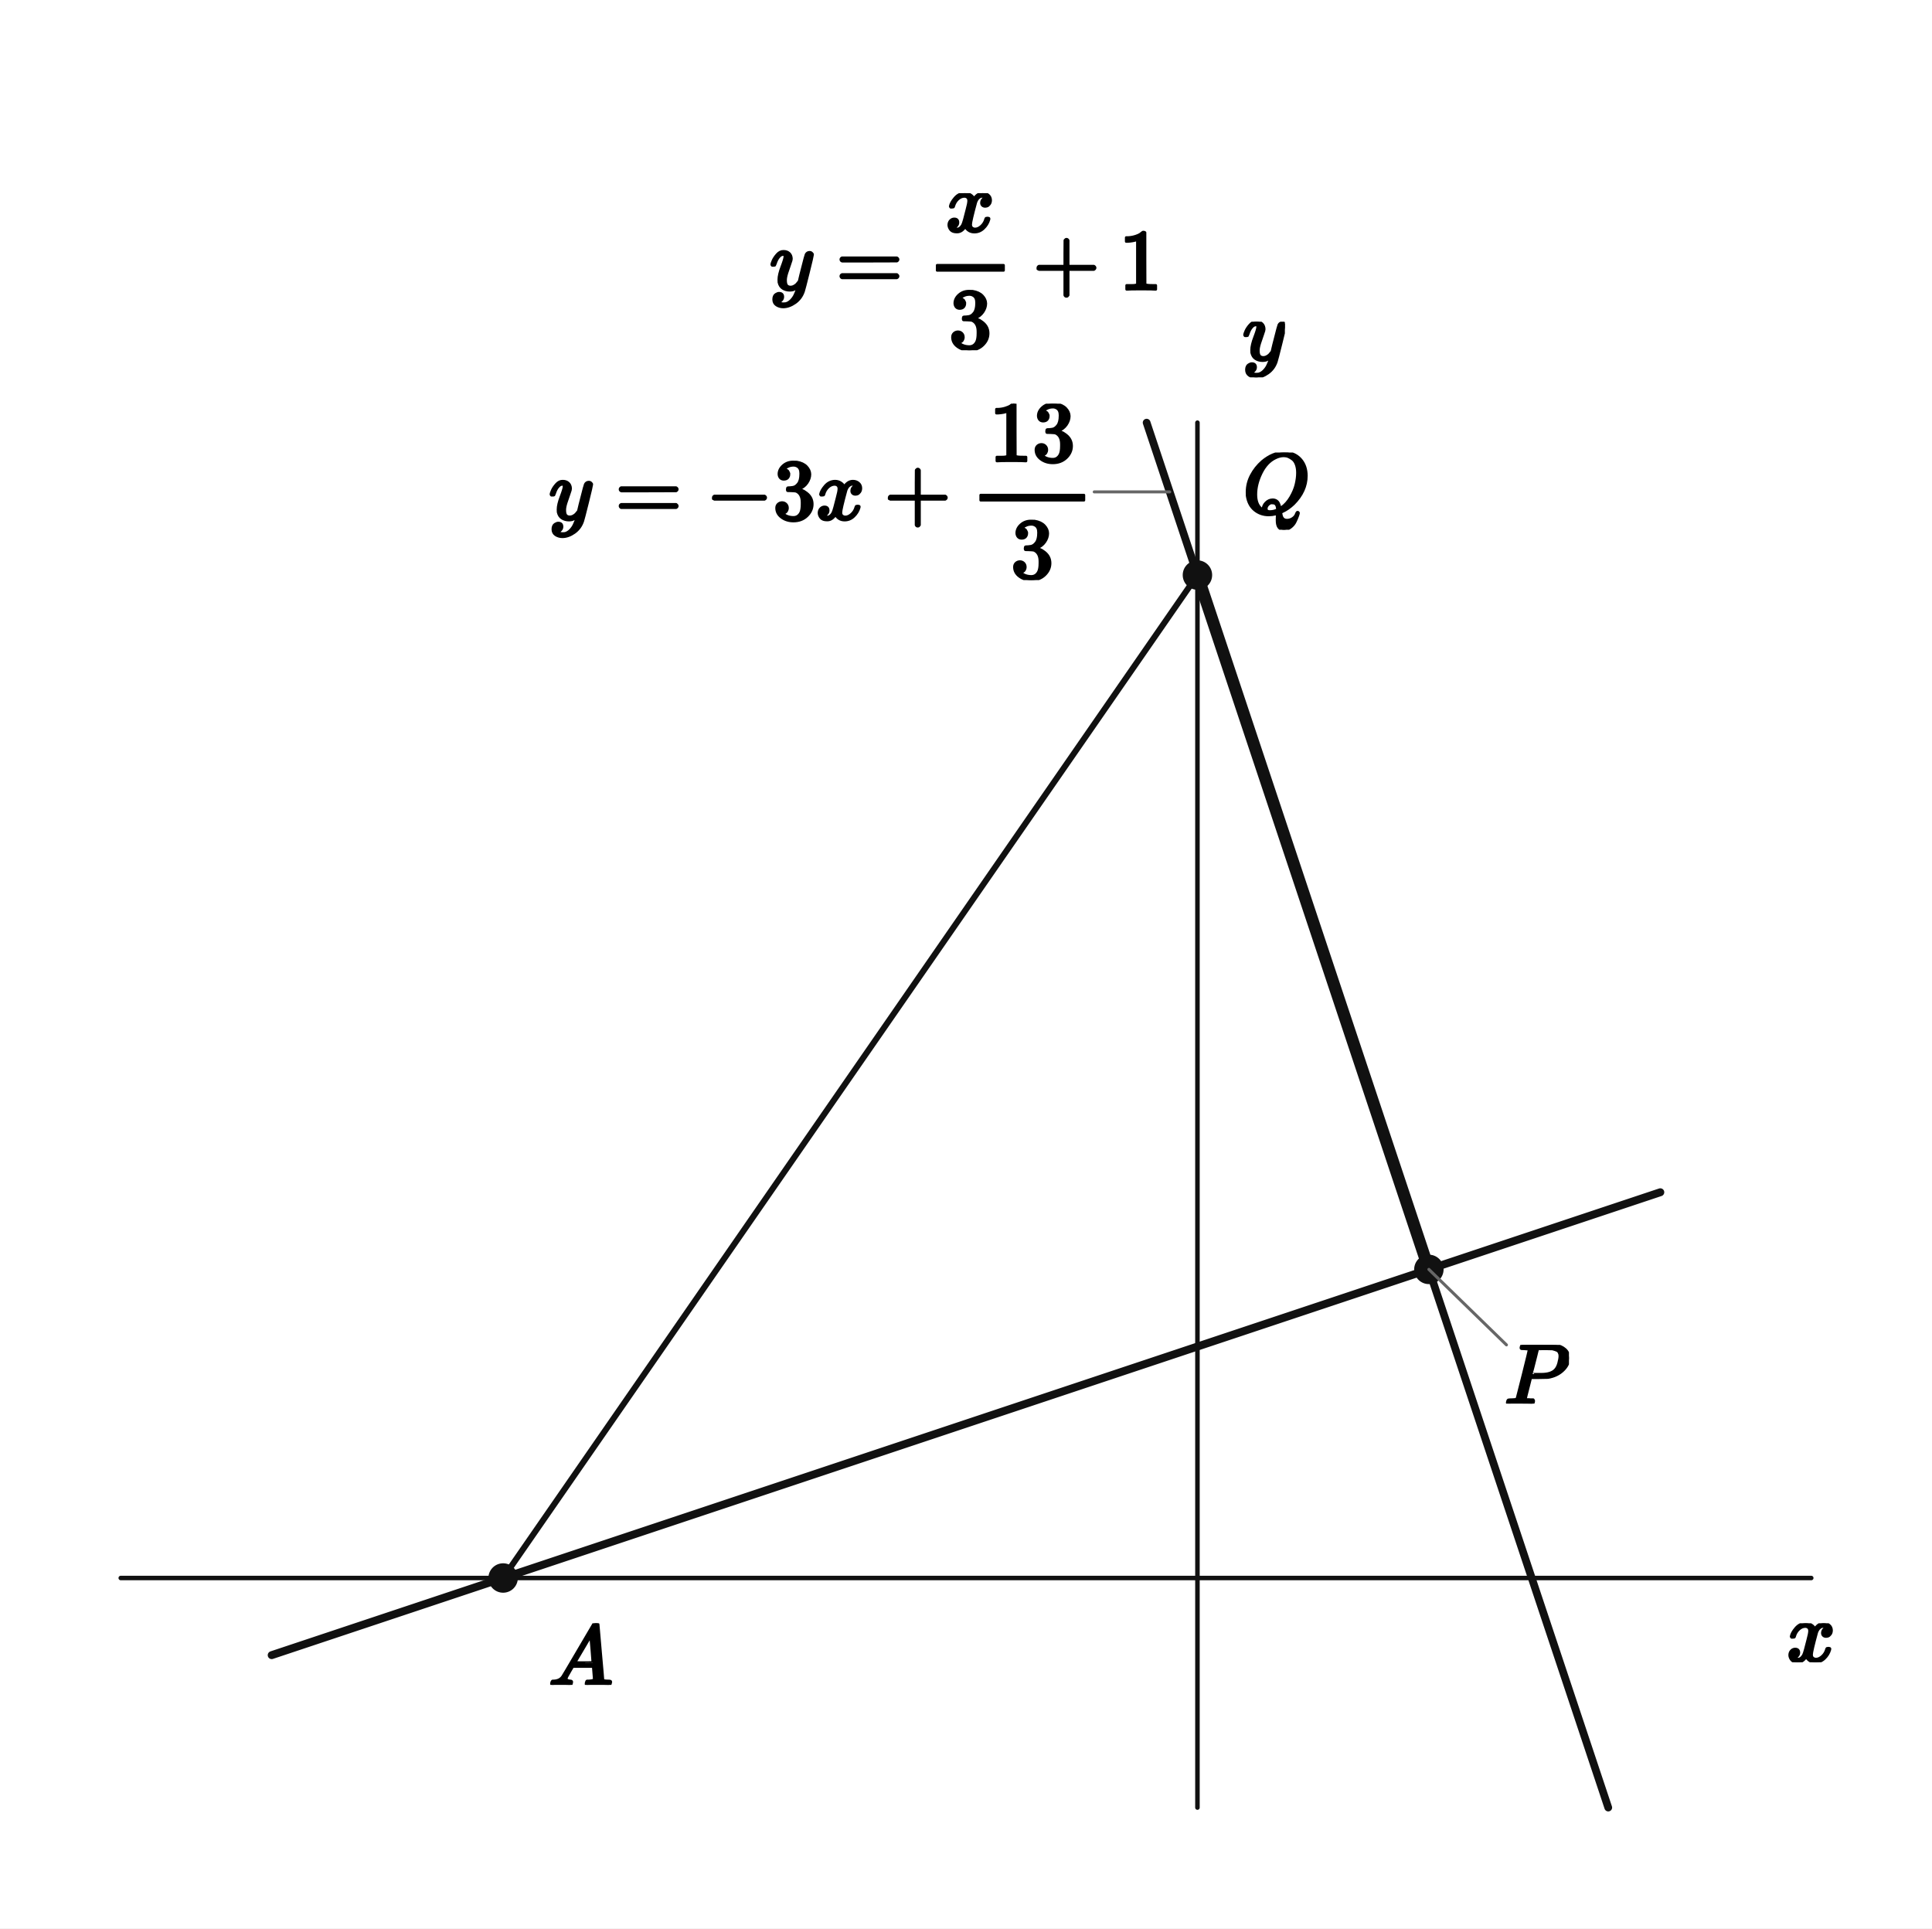
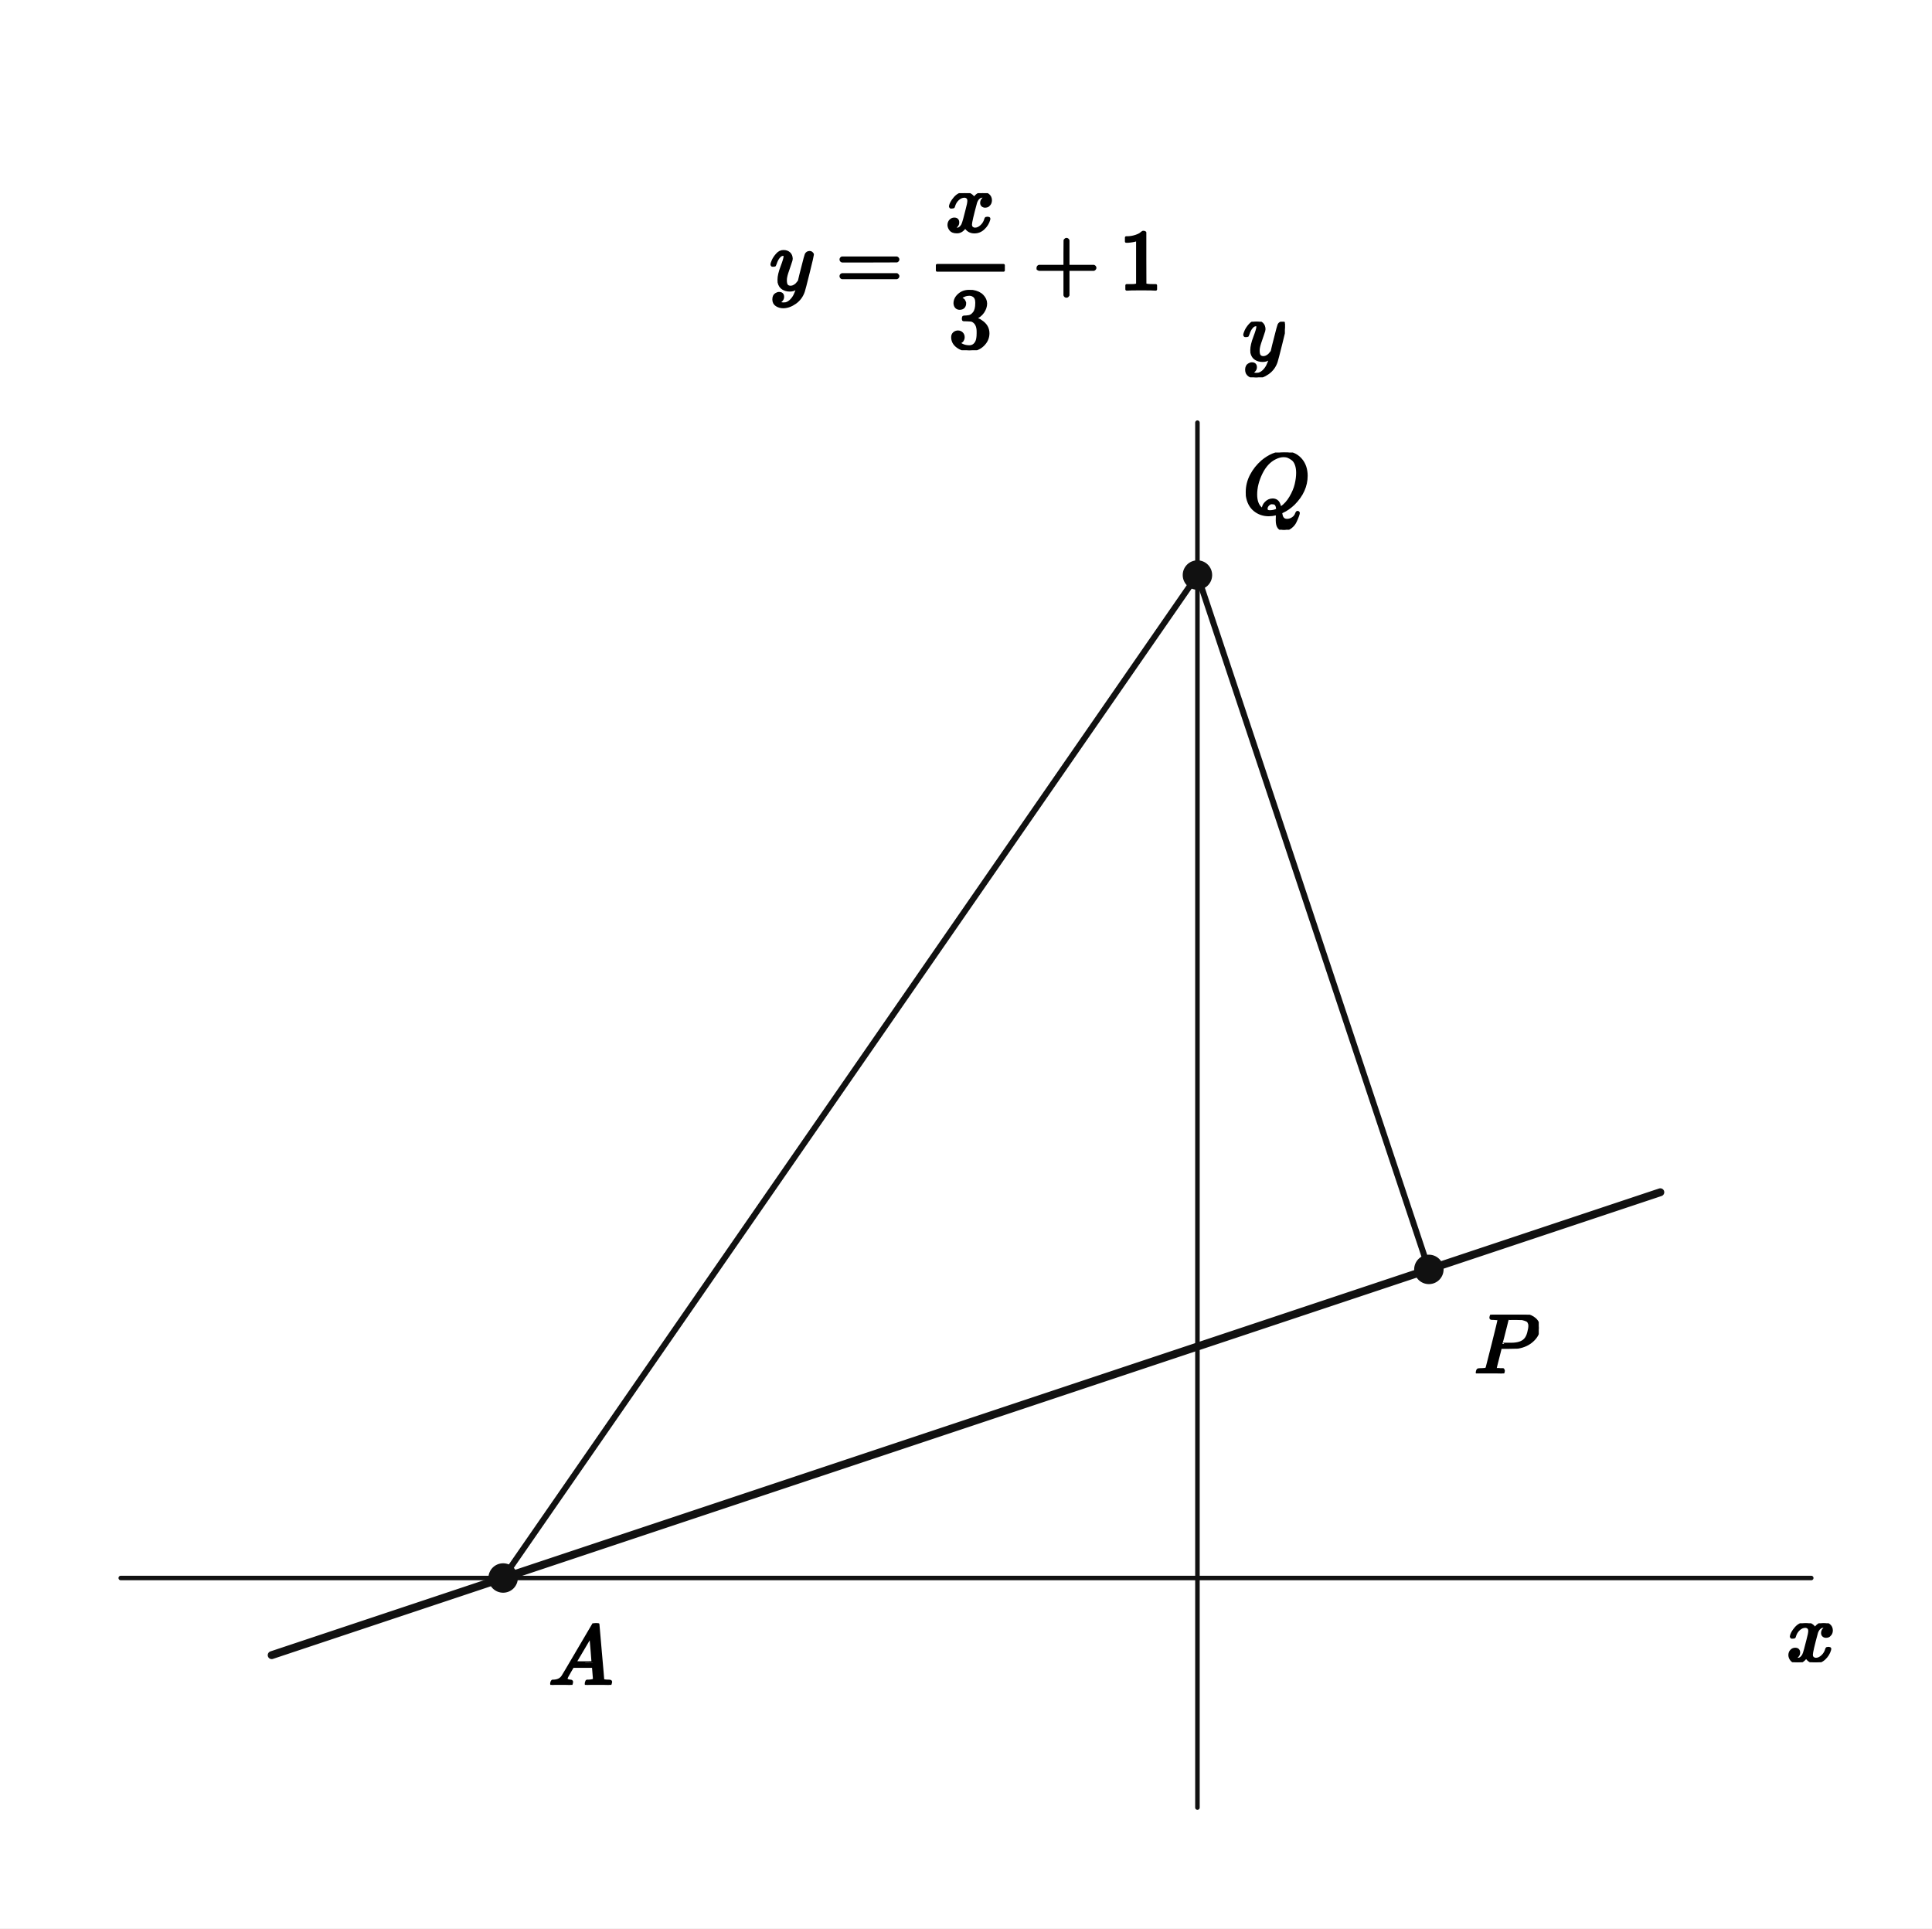
<svg xmlns="http://www.w3.org/2000/svg" viewBox="0 0 512 511" width="512" height="511" preserveAspectRatio="xMidYMid meet" role="img" aria-labelledby="visual-title visual-desc" data-engine-version="geometry-visual-v1" data-geometry-style-version="AP_GEOMETRY_PRINT_V1_0_DRAFT" data-geometry-preset="GEOMETRY_STANDARD" data-graph-style-version="AP_GRAPH_PRINT_V1_1_DRAFT" data-geometry-mode="COORDINATE_GEOMETRY_HYBRID" data-axis-scale-mode="EQUAL_UNIT" data-geometry-fact-hash="44136fa355b3678a1146ad16f7e8649e94fb4fc21fe77e8310c060f61caaff8a" data-visual-provenance="independent-facts-python" style="max-width:100%;height:auto;stroke-linejoin:round;stroke-linecap:round" data-publication-profile="fragment-publication-spike-v1" data-safe-margin="12">
  <rect width="512" height="511" fill="#fff" />
  <g data-layer="30">
    <line id="x-axis" data-role="axis" stroke="#111" stroke-width="1.2" fill="none" data-axis="x" x1="32" y1="418.167" x2="480" y2="418.167" />
  </g>
  <g data-layer="30">
    <line id="y-axis" data-role="axis" stroke="#111" stroke-width="1.2" fill="none" data-axis="y" x1="317.333" y1="479" x2="317.333" y2="112" />
  </g>
  <g data-layer="30">
    <line id="overlay-segment-AP" data-role="line" stroke="#111" stroke-width="1.6" fill="none" x1="133.333" y1="418.167" x2="378.667" y2="336.389" />
  </g>
  <g data-layer="30">
+     <line id="overlay-segment-PQ" data-role="line" stroke="#111" stroke-width="1.6" fill="none" x1="378.667" y1="336.389" x2="317.333" y2="152.389" />
+   </g>
+   <g data-layer="30">
    <line id="overlay-segment-QA" data-role="line" stroke="#111" stroke-width="1.6" fill="none" x1="317.333" y1="152.389" x2="133.333" y2="418.167" />
  </g>
  <g data-layer="40">
    <polyline id="f-piece-1-branch-0" data-role="curve" stroke="#111" stroke-width="2.1" fill="none" data-branch="PIECE_1" points="72,438.611 72.821,438.337 73.643,438.063 74.464,437.79 75.286,437.516 76.107,437.242 76.929,436.968 77.75,436.694 78.571,436.421 79.393,436.147 80.214,435.873 81.036,435.599 81.857,435.325 82.679,435.052 83.5,434.778 84.321,434.504 85.143,434.23 85.964,433.956 86.786,433.683 87.607,433.409 88.429,433.135 89.25,432.861 90.071,432.587 90.893,432.313 91.714,432.04 92.536,431.766 93.357,431.492 94.179,431.218 95,430.944 95.821,430.671 96.643,430.397 97.464,430.123 98.286,429.849 99.107,429.575 99.929,429.302 100.75,429.028 101.571,428.754 102.393,428.48 103.214,428.206 104.036,427.933 104.857,427.659 105.679,427.385 106.5,427.111 107.321,426.837 108.143,426.563 108.964,426.29 109.786,426.016 110.607,425.742 111.429,425.468 112.25,425.194 113.071,424.921 113.893,424.647 114.714,424.373 115.536,424.099 116.357,423.825 117.179,423.552 118,423.278 118.821,423.004 119.643,422.73 120.464,422.456 121.286,422.183 122.107,421.909 122.929,421.635 123.75,421.361 124.571,421.087 125.393,420.813 126.214,420.54 127.036,420.266 127.857,419.992 128.679,419.718 129.5,419.444 130.321,419.171 131.143,418.897 131.964,418.623 132.786,418.349 133.333,418.167 133.607,418.075 134.429,417.802 135.25,417.528 136.071,417.254 136.893,416.98 137.714,416.706 138.536,416.433 139.357,416.159 140.179,415.885 141,415.611 141.821,415.337 142.643,415.063 143.464,414.79 144.286,414.516 145.107,414.242 145.929,413.968 146.75,413.694 147.571,413.421 148.393,413.147 149.214,412.873 150.036,412.599 150.857,412.325 151.679,412.052 152.5,411.778 153.321,411.504 154.143,411.23 154.964,410.956 155.786,410.683 156.607,410.409 157.429,410.135 158.25,409.861 159.071,409.587 159.893,409.313 160.714,409.04 161.536,408.766 162.357,408.492 163.179,408.218 164,407.944 164.821,407.671 165.643,407.397 166.464,407.123 167.286,406.849 168.107,406.575 168.929,406.302 169.75,406.028 170.571,405.754 171.393,405.48 172.214,405.206 173.036,404.933 173.857,404.659 174.679,404.385 175.5,404.111 176.321,403.837 177.143,403.563 177.964,403.29 178.786,403.016 179.607,402.742 180.429,402.468 181.25,402.194 182.071,401.921 182.893,401.647 183.714,401.373 184.536,401.099 185.357,400.825 186.179,400.552 187,400.278 187.821,400.004 188.643,399.73 189.464,399.456 190.286,399.183 191.107,398.909 191.929,398.635 192.75,398.361 193.571,398.087 194.393,397.813 195.214,397.54 196.036,397.266 196.857,396.992 197.679,396.718 198.5,396.444 199.321,396.171 200.143,395.897 200.964,395.623 201.786,395.349 202.607,395.075 203.429,394.802 204.25,394.528 205.071,394.254 205.893,393.98 206.714,393.706 207.536,393.433 208.357,393.159 209.179,392.885 210,392.611 210.821,392.337 211.643,392.063 212.464,391.79 213.286,391.516 214.107,391.242 214.929,390.968 215.75,390.694 216.571,390.421 217.393,390.147 218.214,389.873 219.036,389.599 219.857,389.325 220.679,389.052 221.5,388.778 222.321,388.504 223.143,388.23 223.964,387.956 224.786,387.683 225.607,387.409 226.429,387.135 227.25,386.861 228.071,386.587 228.893,386.313 229.714,386.04 230.536,385.766 231.357,385.492 232.179,385.218 233,384.944 233.821,384.671 234.643,384.397 235.464,384.123 236.286,383.849 237.107,383.575 237.929,383.302 238.75,383.028 239.571,382.754 240.393,382.48 241.214,382.206 242.036,381.933 242.857,381.659 243.679,381.385 244.5,381.111 245.321,380.837 246.143,380.563 246.964,380.29 247.786,380.016 248.607,379.742 249.429,379.468 250.25,379.194 251.071,378.921 251.893,378.647 252.714,378.373 253.536,378.099 254.357,377.825 255.179,377.552 256,377.278 256.821,377.004 257.643,376.73 258.464,376.456 259.286,376.183 260.107,375.909 260.929,375.635 261.75,375.361 262.571,375.087 263.393,374.813 264.214,374.54 265.036,374.266 265.857,373.992 266.679,373.718 267.5,373.444 268.321,373.171 269.143,372.897 269.964,372.623 270.786,372.349 271.607,372.075 272.429,371.802 273.25,371.528 274.071,371.254 274.893,370.98 275.714,370.706 276.536,370.433 277.357,370.159 278.179,369.885 279,369.611 279.821,369.337 280.643,369.063 281.464,368.79 282.286,368.516 283.107,368.242 283.929,367.968 284.75,367.694 285.571,367.421 286.393,367.147 287.214,366.873 288.036,366.599 288.857,366.325 289.679,366.052 290.5,365.778 291.321,365.504 292.143,365.23 292.964,364.956 293.786,364.683 294.607,364.409 295.429,364.135 296.25,363.861 297.071,363.587 297.893,363.313 298.714,363.04 299.536,362.766 300.357,362.492 301.179,362.218 302,361.944 302.821,361.671 303.643,361.397 304.464,361.123 305.286,360.849 306.107,360.575 306.929,360.302 307.75,360.028 308.571,359.754 309.393,359.48 310.214,359.206 311.036,358.933 311.857,358.659 312.679,358.385 313.5,358.111 314.321,357.837 315.143,357.563 315.964,357.29 316.786,357.016 317.607,356.742 318.429,356.468 319.25,356.194 320.071,355.921 320.893,355.647 321.714,355.373 322.536,355.099 323.357,354.825 324.179,354.552 325,354.278 325.821,354.004 326.643,353.73 327.464,353.456 328.286,353.183 329.107,352.909 329.929,352.635 330.75,352.361 331.571,352.087 332.393,351.813 333.214,351.54 334.036,351.266 334.857,350.992 335.679,350.718 336.5,350.444 337.321,350.171 338.143,349.897 338.964,349.623 339.786,349.349 340.607,349.075 341.429,348.802 342.25,348.528 343.071,348.254 343.893,347.98 344.714,347.706 345.536,347.433 346.357,347.159 347.179,346.885 348,346.611 348.821,346.337 349.643,346.063 350.464,345.79 351.286,345.516 352.107,345.242 352.929,344.968 353.75,344.694 354.571,344.421 355.393,344.147 356.214,343.873 357.036,343.599 357.857,343.325 358.679,343.052 359.5,342.778 360.321,342.504 361.143,342.23 361.964,341.956 362.786,341.683 363.607,341.409 364.429,341.135 365.25,340.861 366.071,340.587 366.893,340.313 367.714,340.04 368.536,339.766 369.357,339.492 370.179,339.218 371,338.944 371.821,338.671 372.643,338.397 373.464,338.123 374.286,337.849 375.107,337.575 375.929,337.302 376.75,337.028 377.571,336.754 378.393,336.48 379.214,336.206 380.036,335.933 380.857,335.659 381.679,335.385 382.5,335.111 383.321,334.837 384.143,334.563 384.964,334.29 385.786,334.016 386.607,333.742 387.429,333.468 388.25,333.194 389.071,332.921 389.893,332.647 390.714,332.373 391.536,332.099 392.357,331.825 393.179,331.552 394,331.278 394.821,331.004 395.643,330.73 396.464,330.456 397.286,330.183 398.107,329.909 398.929,329.635 399.75,329.361 400.571,329.087 401.393,328.813 402.214,328.54 403.036,328.266 403.857,327.992 404.679,327.718 405.5,327.444 406.321,327.171 407.143,326.897 407.964,326.623 408.786,326.349 409.607,326.075 410.429,325.802 411.25,325.528 412.071,325.254 412.893,324.98 413.714,324.706 414.536,324.433 415.357,324.159 416.179,323.885 417,323.611 417.821,323.337 418.643,323.063 419.464,322.79 420.286,322.516 421.107,322.242 421.929,321.968 422.75,321.694 423.571,321.421 424.393,321.147 425.214,320.873 426.036,320.599 426.857,320.325 427.679,320.052 428.5,319.778 429.321,319.504 430.143,319.23 430.964,318.956 431.786,318.683 432.607,318.409 433.429,318.135 434.25,317.861 435.071,317.587 435.893,317.313 436.714,317.04 437.536,316.766 438.357,316.492 439.179,316.218 440,315.944" />
-   </g>
-   <g data-layer="40">
-     <line id="overlay-line-n" data-role="line" stroke="#111" stroke-width="2.05" fill="none" x1="303.87" y1="112" x2="426.204" y2="479" />
-   </g>
-   <g data-layer="45">
-     <line id="overlay-segment-PQ" data-role="line" stroke="#111" stroke-width="3.2" fill="none" x1="378.667" y1="336.389" x2="317.333" y2="152.389" />
  </g>
  <g data-layer="70">
    <circle id="A" data-role="point" stroke="#111" stroke-width="0.8" fill="#111" cx="133.333" cy="418.167" r="3.5" />
  </g>
  <g data-layer="70">
    <circle id="P" data-role="point" stroke="#111" stroke-width="0.8" fill="#111" cx="378.667" cy="336.389" r="3.5" />
  </g>
  <g data-layer="70">
    <circle id="Q" data-role="point" stroke="#111" stroke-width="0.8" fill="#111" cx="317.333" cy="152.389" r="3.5" />
-   </g>
-   <g data-layer="85">
-     <line id="P-name-owner-leader" data-role="leader" data-owner-label="P-name" data-owner="P" x1="378.667" y1="336.389" x2="399.225" y2="356.389" stroke="#666" stroke-width="0.8" fill="none" />
-   </g>
-   <g data-layer="85">
-     <line id="overlay-line-n-equation-owner-leader" data-role="leader" data-owner-label="overlay-line-n-equation" data-owner="overlay-line-n" x1="309.987" y1="130.35" x2="289.987" y2="130.35" stroke="#666" stroke-width="0.8" fill="none" />
  </g>
  <g data-layer="90">
    <g id="A-name" data-label-kind="POINT_NAME" data-priority="0" data-font-px="22.8" data-owner="A" data-fragment-sha="sha256:a7fe580b9208e40a392f20e654a2b4df4d533799cf6fe5cfa02cc83732f5551b" transform="translate(145.3333 430.1667)">
      <svg width="17.1" height="16.325" viewBox="0 0 17.1 16.325" data-outline-width="17.1" data-outline-height="16.3248" id="lb-3d11cbf8c8eb6a227234e8de4538786bc1752eb384aa51e4b4d569a88c73e036" data-owner="A" data-fact-role="DERIVED_INTERMEDIATE">
        <g data-outline-units-per-em="1000" transform="translate(0 16.3248) scale(0.0228)">
          <g stroke="currentColor" fill="currentColor" stroke-width="30" transform="scale(1,-1)">
            <g data-mml-node="math">
              <g data-mml-node="mi">
                <path data-c="1D434" d="M208 74Q208 50 254 46Q272 46 272 35Q272 34 270 22Q267 8 264 4T251 0Q249 0 239 0T205 1T141 2Q70 2 50 0H42Q35 7 35 11Q37 38 48 46H62Q132 49 164 96Q170 102 345 401T523 704Q530 716 547 716H555H572Q578 707 578 706L606 383Q634 60 636 57Q641 46 701 46Q726 46 726 36Q726 34 723 22Q720 7 718 4T704 0Q701 0 690 0T651 1T578 2Q484 2 455 0H443Q437 6 437 9T439 27Q443 40 445 43L449 46H469Q523 49 533 63L521 213H283L249 155Q208 86 208 74ZM516 260Q516 271 504 416T490 562L463 519Q447 492 400 412L310 260L413 259Q516 259 516 260Z" />
              </g>
            </g>
          </g>
        </g>
      </svg>
    </g>
  </g>
  <g data-layer="90">
-     <g id="P-name" data-label-kind="POINT_NAME" data-priority="0" data-font-px="22.8" data-owner="P" data-fragment-sha="sha256:145f42f6d5953d15d1085f518ae372110f4aedb2b59d3fa47941d3c4a61308a7" transform="translate(398.6667 356.3889)">
+     <g id="P-name" data-label-kind="POINT_NAME" data-priority="0" data-font-px="22.8" data-owner="P" data-fragment-sha="sha256:145f42f6d5953d15d1085f518ae372110f4aedb2b59d3fa47941d3c4a61308a7" transform="translate(390.6667 348.3889)">
      <svg width="17.123" height="15.572" viewBox="0 0 17.123 15.572" data-outline-width="17.122799999999998" data-outline-height="15.5724" id="lb-2a1f602e89aef7d7bfb6a71d2f8c815b548c7ef4f109b1e490c8c74fc00b5270" data-owner="P" data-fact-role="DERIVED_INTERMEDIATE">
        <g data-outline-units-per-em="1000" transform="translate(0 15.5724) scale(0.0228)">
          <g stroke="currentColor" fill="currentColor" stroke-width="30" transform="scale(1,-1)">
            <g data-mml-node="math">
              <g data-mml-node="mi">
                <path data-c="1D443" d="M287 628Q287 635 230 637Q206 637 199 638T192 648Q192 649 194 659Q200 679 203 681T397 683Q587 682 600 680Q664 669 707 631T751 530Q751 453 685 389Q616 321 507 303Q500 302 402 301H307L277 182Q247 66 247 59Q247 55 248 54T255 50T272 48T305 46H336Q342 37 342 35Q342 19 335 5Q330 0 319 0Q316 0 282 1T182 2Q120 2 87 2T51 1Q33 1 33 11Q33 13 36 25Q40 41 44 43T67 46Q94 46 127 49Q141 52 146 61Q149 65 218 339T287 628ZM645 554Q645 567 643 575T634 597T609 619T560 635Q553 636 480 637Q463 637 445 637T416 636T404 636Q391 635 386 627Q384 621 367 550T332 412T314 344Q314 342 395 342H407H430Q542 342 590 392Q617 419 631 471T645 554Z" />
              </g>
            </g>
          </g>
        </g>
      </svg>
    </g>
  </g>
  <g data-layer="90">
    <g id="Q-name" data-label-kind="POINT_NAME" data-priority="0" data-font-px="22.8" data-owner="Q" data-fragment-sha="sha256:e0c58c30cb4da0e5631aeb510ba44fc6bf2a7c0e48a27dee1627911d49b2e11a" transform="translate(329.3333 119.9145)">
      <svg width="18.035" height="20.474" viewBox="0 0 18.035 20.474" data-outline-width="18.0348" data-outline-height="20.474400000000003" id="lb-6535896d65cbf468e73fa7fbdce4d28a9deb0428cac1866d5a937470039b30c8" data-owner="Q" data-fact-role="DERIVED_INTERMEDIATE">
        <g data-outline-units-per-em="1000" transform="translate(0 16.0512) scale(0.0228)">
          <g stroke="currentColor" fill="currentColor" stroke-width="30" transform="scale(1,-1)">
            <g data-mml-node="math">
              <g data-mml-node="mi">
                <path data-c="1D444" d="M399 -80Q399 -47 400 -30T402 -11V-7L387 -11Q341 -22 303 -22Q208 -22 138 35T51 201Q50 209 50 244Q50 346 98 438T227 601Q351 704 476 704Q514 704 524 703Q621 689 680 617T740 435Q740 255 592 107Q529 47 461 16L444 8V3Q444 2 449 -24T470 -66T516 -82Q551 -82 583 -60T625 -3Q631 11 638 11Q647 11 649 2Q649 -6 639 -34T611 -100T557 -165T481 -194Q399 -194 399 -87V-80ZM636 468Q636 523 621 564T580 625T530 655T477 665Q429 665 379 640Q277 591 215 464T153 216Q153 110 207 59Q231 38 236 38V46Q236 86 269 120T347 155Q372 155 390 144T417 114T429 82T435 55L448 64Q512 108 557 185T619 334T636 468ZM314 18Q362 18 404 39L403 49Q399 104 366 115Q354 117 347 117Q344 117 341 117T337 118Q317 118 296 98T274 52Q274 18 314 18Z" />
-               </g>
-             </g>
-           </g>
-         </g>
-       </svg>
-     </g>
-   </g>
-   <g data-layer="90">
-     <g id="overlay-line-n-equation" data-label-kind="EQUATION_LABEL" data-priority="0" data-font-px="22.8" data-owner="overlay-line-n" data-fragment-sha="sha256:d9611a96f331fb80fabe9cccab23248cd6e6cf8b1676f7af754522334b9fc649" transform="translate(145.5262 106.98)">
-       <svg width="144.461" height="46.74" viewBox="0 0 144.461 46.74" data-outline-width="144.4608" data-outline-height="46.74" id="lb-e03c484c6ac35cd64b3cfd178106a33713223a1b2ceda0568402e04a4c9ca6db" data-owner="overlay-line-n" data-fact-role="DERIVED_INTERMEDIATE">
-         <g data-outline-units-per-em="1000" transform="translate(0 30.5976) scale(0.0228)">
-           <g stroke="currentColor" fill="currentColor" stroke-width="30" transform="scale(1,-1)">
-             <g data-mml-node="math">
-               <g data-mml-node="mi">
-                 <path data-c="1D466" d="M21 287Q21 301 36 335T84 406T158 442Q199 442 224 419T250 355Q248 336 247 334Q247 331 231 288T198 191T182 105Q182 62 196 45T238 27Q261 27 281 38T312 61T339 94Q339 95 344 114T358 173T377 247Q415 397 419 404Q432 431 462 431Q475 431 483 424T494 412T496 403Q496 390 447 193T391 -23Q363 -106 294 -155T156 -205Q111 -205 77 -183T43 -117Q43 -95 50 -80T69 -58T89 -48T106 -45Q150 -45 150 -87Q150 -107 138 -122T115 -142T102 -147L99 -148Q101 -153 118 -160T152 -167H160Q177 -167 186 -165Q219 -156 247 -127T290 -65T313 -9T321 21L315 17Q309 13 296 6T270 -6Q250 -11 231 -11Q185 -11 150 11T104 82Q103 89 103 113Q103 170 138 262T173 379Q173 380 173 381Q173 390 173 393T169 400T158 404H154Q131 404 112 385T82 344T65 302T57 280Q55 278 41 278H27Q21 284 21 287Z" />
-               </g>
-               <g data-mml-node="mo" transform="translate(767.8,0)">
-                 <path data-c="3D" d="M56 347Q56 360 70 367H707Q722 359 722 347Q722 336 708 328L390 327H72Q56 332 56 347ZM56 153Q56 168 72 173H708Q722 163 722 153Q722 140 707 133H70Q56 140 56 153Z" />
-               </g>
-               <g data-mml-node="mo" transform="translate(1823.6,0)">
-                 <path data-c="2212" d="M84 237T84 250T98 270H679Q694 262 694 250T679 230H98Q84 237 84 250Z" />
-               </g>
-               <g data-mml-node="mn" transform="translate(2601.6,0)">
-                 <path data-c="33" d="M127 463Q100 463 85 480T69 524Q69 579 117 622T233 665Q268 665 277 664Q351 652 390 611T430 522Q430 470 396 421T302 350L299 348Q299 347 308 345T337 336T375 315Q457 262 457 175Q457 96 395 37T238 -22Q158 -22 100 21T42 130Q42 158 60 175T105 193Q133 193 151 175T169 130Q169 119 166 110T159 94T148 82T136 74T126 70T118 67L114 66Q165 21 238 21Q293 21 321 74Q338 107 338 175V195Q338 290 274 322Q259 328 213 329L171 330L168 332Q166 335 166 348Q166 366 174 366Q202 366 232 371Q266 376 294 413T322 525V533Q322 590 287 612Q265 626 240 626Q208 626 181 615T143 592T132 580H135Q138 579 143 578T153 573T165 566T175 555T183 540T186 520Q186 498 172 481T127 463Z" />
-               </g>
-               <g data-mml-node="mi" transform="translate(3101.6,0)">
-                 <path data-c="1D465" d="M52 289Q59 331 106 386T222 442Q257 442 286 424T329 379Q371 442 430 442Q467 442 494 420T522 361Q522 332 508 314T481 292T458 288Q439 288 427 299T415 328Q415 374 465 391Q454 404 425 404Q412 404 406 402Q368 386 350 336Q290 115 290 78Q290 50 306 38T341 26Q378 26 414 59T463 140Q466 150 469 151T485 153H489Q504 153 504 145Q504 144 502 134Q486 77 440 33T333 -11Q263 -11 227 52Q186 -10 133 -10H127Q78 -10 57 16T35 71Q35 103 54 123T99 143Q142 143 142 101Q142 81 130 66T107 46T94 41L91 40Q91 39 97 36T113 29T132 26Q168 26 194 71Q203 87 217 139T245 247T261 313Q266 340 266 352Q266 380 251 392T217 404Q177 404 142 372T93 290Q91 281 88 280T72 278H58Q52 284 52 289Z" />
-               </g>
-               <g data-mml-node="mo" transform="translate(3895.8,0)">
-                 <path data-c="2B" d="M56 237T56 250T70 270H369V420L370 570Q380 583 389 583Q402 583 409 568V270H707Q722 262 722 250T707 230H409V-68Q401 -82 391 -82H389H387Q375 -82 369 -68V230H70Q56 237 56 250Z" />
-               </g>
-               <g data-mml-node="TeXAtom" data-mjx-texclass="ORD" transform="translate(4896,0)">
-                 <g data-mml-node="mstyle">
-                   <g data-mml-node="mfrac">
-                     <g data-mml-node="mn" transform="translate(220,676)">
-                       <path data-c="31" d="M213 578L200 573Q186 568 160 563T102 556H83V602H102Q149 604 189 617T245 641T273 663Q275 666 285 666Q294 666 302 660V361L303 61Q310 54 315 52T339 48T401 46H427V0H416Q395 3 257 3Q121 3 100 0H88V46H114Q136 46 152 46T177 47T193 50T201 52T207 57T213 61V578Z" />
-                       <path data-c="33" d="M127 463Q100 463 85 480T69 524Q69 579 117 622T233 665Q268 665 277 664Q351 652 390 611T430 522Q430 470 396 421T302 350L299 348Q299 347 308 345T337 336T375 315Q457 262 457 175Q457 96 395 37T238 -22Q158 -22 100 21T42 130Q42 158 60 175T105 193Q133 193 151 175T169 130Q169 119 166 110T159 94T148 82T136 74T126 70T118 67L114 66Q165 21 238 21Q293 21 321 74Q338 107 338 175V195Q338 290 274 322Q259 328 213 329L171 330L168 332Q166 335 166 348Q166 366 174 366Q202 366 232 371Q266 376 294 413T322 525V533Q322 590 287 612Q265 626 240 626Q208 626 181 615T143 592T132 580H135Q138 579 143 578T153 573T165 566T175 555T183 540T186 520Q186 498 172 481T127 463Z" transform="translate(500,0)" />
-                     </g>
-                     <g data-mml-node="mn" transform="translate(470,-686)">
-                       <path data-c="33" d="M127 463Q100 463 85 480T69 524Q69 579 117 622T233 665Q268 665 277 664Q351 652 390 611T430 522Q430 470 396 421T302 350L299 348Q299 347 308 345T337 336T375 315Q457 262 457 175Q457 96 395 37T238 -22Q158 -22 100 21T42 130Q42 158 60 175T105 193Q133 193 151 175T169 130Q169 119 166 110T159 94T148 82T136 74T126 70T118 67L114 66Q165 21 238 21Q293 21 321 74Q338 107 338 175V195Q338 290 274 322Q259 328 213 329L171 330L168 332Q166 335 166 348Q166 366 174 366Q202 366 232 371Q266 376 294 413T322 525V533Q322 590 287 612Q265 626 240 626Q208 626 181 615T143 592T132 580H135Q138 579 143 578T153 573T165 566T175 555T183 540T186 520Q186 498 172 481T127 463Z" />
-                     </g>
-                     <rect width="1200" height="60" x="120" y="220" />
-                   </g>
-                 </g>
              </g>
            </g>
          </g>
        </g>
      </svg>
    </g>
  </g>
  <g data-layer="90">
    <g id="formula" data-label-kind="EQUATION_LABEL" data-priority="2" data-font-px="22.8" data-owner="formula" data-fragment-sha="sha256:3592a8f8f36eaf1cd8022b522b8238d07e37ec6e1c760d449b55fa0d8172961b" transform="translate(204.0388 51.1836)">
      <svg width="103.922" height="41.633" viewBox="0 0 103.922 41.633" data-outline-width="103.92240000000001" data-outline-height="41.6328" id="lb-e2379187236572f4b6118de461dc276f7411e7091f5bf772ff86bd935ba0ba85" data-owner="formula" data-fact-role="DERIVED_INTERMEDIATE">
        <g data-outline-units-per-em="1000" transform="translate(0 25.4904) scale(0.0228)">
          <g stroke="currentColor" fill="currentColor" stroke-width="30" transform="scale(1,-1)">
            <g data-mml-node="math">
              <g data-mml-node="mi">
                <path data-c="1D466" d="M21 287Q21 301 36 335T84 406T158 442Q199 442 224 419T250 355Q248 336 247 334Q247 331 231 288T198 191T182 105Q182 62 196 45T238 27Q261 27 281 38T312 61T339 94Q339 95 344 114T358 173T377 247Q415 397 419 404Q432 431 462 431Q475 431 483 424T494 412T496 403Q496 390 447 193T391 -23Q363 -106 294 -155T156 -205Q111 -205 77 -183T43 -117Q43 -95 50 -80T69 -58T89 -48T106 -45Q150 -45 150 -87Q150 -107 138 -122T115 -142T102 -147L99 -148Q101 -153 118 -160T152 -167H160Q177 -167 186 -165Q219 -156 247 -127T290 -65T313 -9T321 21L315 17Q309 13 296 6T270 -6Q250 -11 231 -11Q185 -11 150 11T104 82Q103 89 103 113Q103 170 138 262T173 379Q173 380 173 381Q173 390 173 393T169 400T158 404H154Q131 404 112 385T82 344T65 302T57 280Q55 278 41 278H27Q21 284 21 287Z" />
              </g>
              <g data-mml-node="mo" transform="translate(767.8,0)">
                <path data-c="3D" d="M56 347Q56 360 70 367H707Q722 359 722 347Q722 336 708 328L390 327H72Q56 332 56 347ZM56 153Q56 168 72 173H708Q722 163 722 153Q722 140 707 133H70Q56 140 56 153Z" />
              </g>
              <g data-mml-node="TeXAtom" data-mjx-texclass="ORD" transform="translate(1823.6,0)">
                <g data-mml-node="mstyle">
                  <g data-mml-node="mfrac">
                    <g data-mml-node="mi" transform="translate(220,676)">
                      <path data-c="1D465" d="M52 289Q59 331 106 386T222 442Q257 442 286 424T329 379Q371 442 430 442Q467 442 494 420T522 361Q522 332 508 314T481 292T458 288Q439 288 427 299T415 328Q415 374 465 391Q454 404 425 404Q412 404 406 402Q368 386 350 336Q290 115 290 78Q290 50 306 38T341 26Q378 26 414 59T463 140Q466 150 469 151T485 153H489Q504 153 504 145Q504 144 502 134Q486 77 440 33T333 -11Q263 -11 227 52Q186 -10 133 -10H127Q78 -10 57 16T35 71Q35 103 54 123T99 143Q142 143 142 101Q142 81 130 66T107 46T94 41L91 40Q91 39 97 36T113 29T132 26Q168 26 194 71Q203 87 217 139T245 247T261 313Q266 340 266 352Q266 380 251 392T217 404Q177 404 142 372T93 290Q91 281 88 280T72 278H58Q52 284 52 289Z" />
                    </g>
                    <g data-mml-node="mn" transform="translate(256,-686)">
                      <path data-c="33" d="M127 463Q100 463 85 480T69 524Q69 579 117 622T233 665Q268 665 277 664Q351 652 390 611T430 522Q430 470 396 421T302 350L299 348Q299 347 308 345T337 336T375 315Q457 262 457 175Q457 96 395 37T238 -22Q158 -22 100 21T42 130Q42 158 60 175T105 193Q133 193 151 175T169 130Q169 119 166 110T159 94T148 82T136 74T126 70T118 67L114 66Q165 21 238 21Q293 21 321 74Q338 107 338 175V195Q338 290 274 322Q259 328 213 329L171 330L168 332Q166 335 166 348Q166 366 174 366Q202 366 232 371Q266 376 294 413T322 525V533Q322 590 287 612Q265 626 240 626Q208 626 181 615T143 592T132 580H135Q138 579 143 578T153 573T165 566T175 555T183 540T186 520Q186 498 172 481T127 463Z" />
                    </g>
                    <rect width="772" height="60" x="120" y="220" />
                  </g>
                </g>
              </g>
              <g data-mml-node="mo" transform="translate(3057.8,0)">
                <path data-c="2B" d="M56 237T56 250T70 270H369V420L370 570Q380 583 389 583Q402 583 409 568V270H707Q722 262 722 250T707 230H409V-68Q401 -82 391 -82H389H387Q375 -82 369 -68V230H70Q56 237 56 250Z" />
              </g>
              <g data-mml-node="mn" transform="translate(4058,0)">
                <path data-c="31" d="M213 578L200 573Q186 568 160 563T102 556H83V602H102Q149 604 189 617T245 641T273 663Q275 666 285 666Q294 666 302 660V361L303 61Q310 54 315 52T339 48T401 46H427V0H416Q395 3 257 3Q121 3 100 0H88V46H114Q136 46 152 46T177 47T193 50T201 52T207 57T213 61V578Z" />
              </g>
            </g>
          </g>
        </g>
      </svg>
    </g>
  </g>
  <g data-layer="90">
    <g id="axis-x" data-label-kind="GRAPH_ANNOTATION" data-priority="4" data-font-px="22.8" data-owner="axis-x" data-fragment-sha="sha256:c7e3065f5746b64f98225cedad34d624ff368a14d48faf8a71d7e211abc084c9" transform="translate(473.4792 430.1667)">
      <svg width="13.042" height="10.328" viewBox="0 0 13.042 10.328" data-outline-width="13.0416" data-outline-height="10.3284" id="lb-7495a343d5e901e2981e139306ead32974e859a811ec4f148160b4790dc9b9d9" data-owner="axis-x" data-fact-role="DERIVED_INTERMEDIATE">
        <g data-outline-units-per-em="1000" transform="translate(0 10.0776) scale(0.0228)">
          <g stroke="currentColor" fill="currentColor" stroke-width="30" transform="scale(1,-1)">
            <g data-mml-node="math">
              <g data-mml-node="mi">
                <path data-c="1D465" d="M52 289Q59 331 106 386T222 442Q257 442 286 424T329 379Q371 442 430 442Q467 442 494 420T522 361Q522 332 508 314T481 292T458 288Q439 288 427 299T415 328Q415 374 465 391Q454 404 425 404Q412 404 406 402Q368 386 350 336Q290 115 290 78Q290 50 306 38T341 26Q378 26 414 59T463 140Q466 150 469 151T485 153H489Q504 153 504 145Q504 144 502 134Q486 77 440 33T333 -11Q263 -11 227 52Q186 -10 133 -10H127Q78 -10 57 16T35 71Q35 103 54 123T99 143Q142 143 142 101Q142 81 130 66T107 46T94 41L91 40Q91 39 97 36T113 29T132 26Q168 26 194 71Q203 87 217 139T245 247T261 313Q266 340 266 352Q266 380 251 392T217 404Q177 404 142 372T93 290Q91 281 88 280T72 278H58Q52 284 52 289Z" />
              </g>
            </g>
          </g>
        </g>
      </svg>
    </g>
  </g>
  <g data-layer="90">
    <g id="axis-y" data-label-kind="GRAPH_ANNOTATION" data-priority="4" data-font-px="22.8" data-owner="axis-y" data-fragment-sha="sha256:3635a39bbe56b6e791e4415583b8b7d1d23cc63b902eab63e3acad05967d334b" transform="translate(329.3333 85.2484)">
      <svg width="11.172" height="14.752" viewBox="0 0 11.172 14.752" data-outline-width="11.172" data-outline-height="14.7516" id="lb-955764a2d7b75e0302e4ae736a0493b3dbe4e1f2b108292d92c49691d877f57d" data-owner="axis-y" data-fact-role="DERIVED_INTERMEDIATE">
        <g data-outline-units-per-em="1000" transform="translate(0 10.0776) scale(0.0228)">
          <g stroke="currentColor" fill="currentColor" stroke-width="30" transform="scale(1,-1)">
            <g data-mml-node="math">
              <g data-mml-node="mi">
                <path data-c="1D466" d="M21 287Q21 301 36 335T84 406T158 442Q199 442 224 419T250 355Q248 336 247 334Q247 331 231 288T198 191T182 105Q182 62 196 45T238 27Q261 27 281 38T312 61T339 94Q339 95 344 114T358 173T377 247Q415 397 419 404Q432 431 462 431Q475 431 483 424T494 412T496 403Q496 390 447 193T391 -23Q363 -106 294 -155T156 -205Q111 -205 77 -183T43 -117Q43 -95 50 -80T69 -58T89 -48T106 -45Q150 -45 150 -87Q150 -107 138 -122T115 -142T102 -147L99 -148Q101 -153 118 -160T152 -167H160Q177 -167 186 -165Q219 -156 247 -127T290 -65T313 -9T321 21L315 17Q309 13 296 6T270 -6Q250 -11 231 -11Q185 -11 150 11T104 82Q103 89 103 113Q103 170 138 262T173 379Q173 380 173 381Q173 390 173 393T169 400T158 404H154Q131 404 112 385T82 344T65 302T57 280Q55 278 41 278H27Q21 284 21 287Z" />
              </g>
            </g>
          </g>
        </g>
      </svg>
    </g>
  </g>
</svg>
